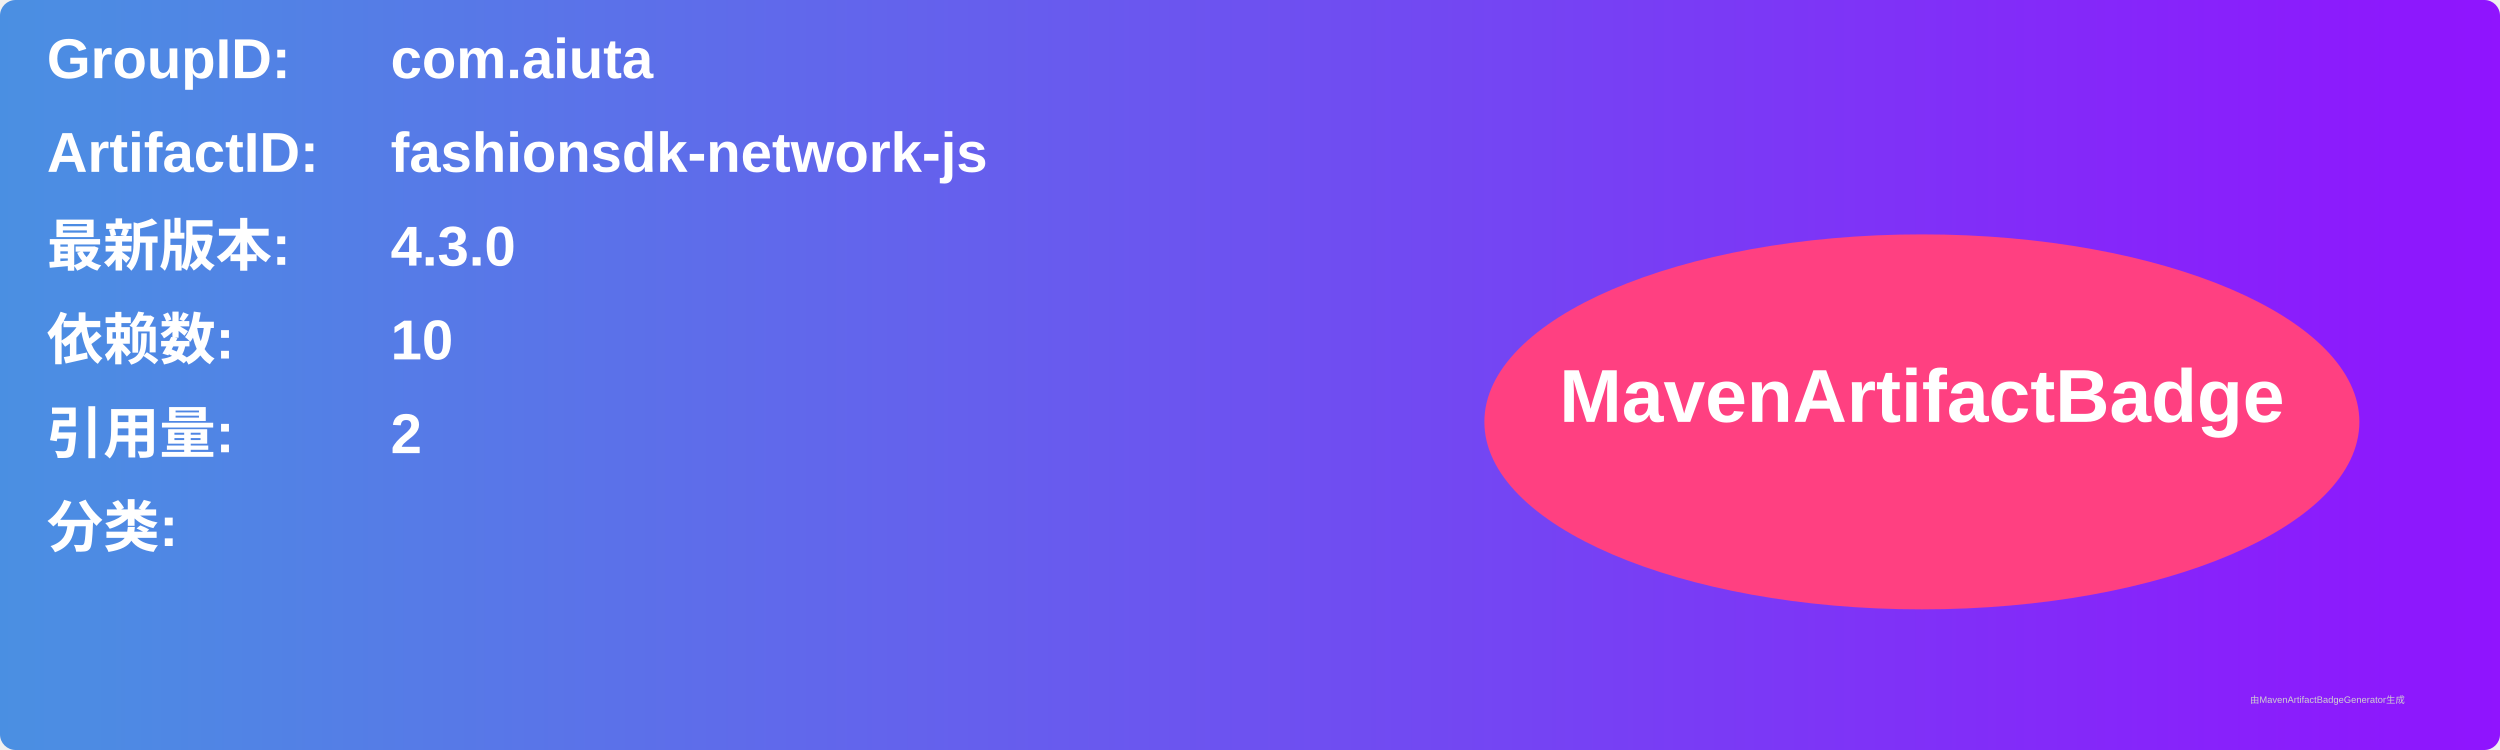
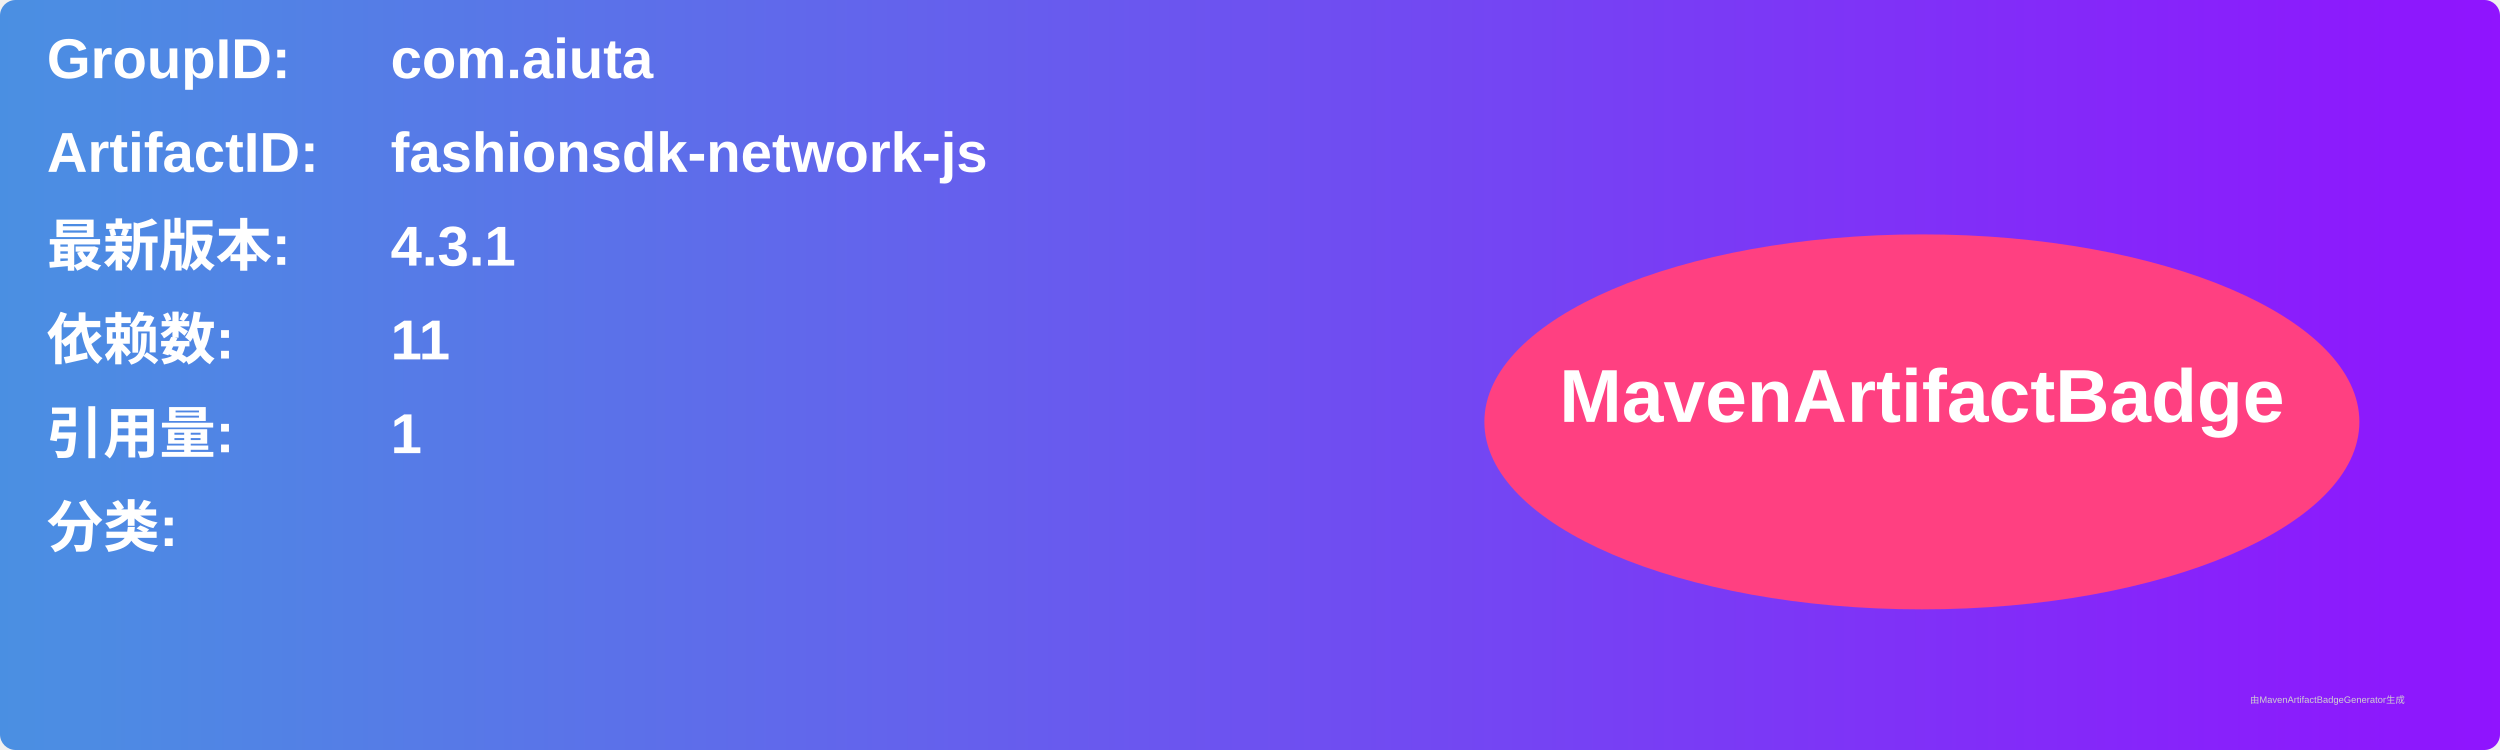
<svg xmlns="http://www.w3.org/2000/svg" width="800" height="240" viewBox="0 0 800 240">
  <linearGradient id="grad" x1="0%" y1="0%" x2="100%" y2="0%">
    <stop offset="0%" stop-color="#4a90e2" />
    <stop offset="100%" stop-color="#9013fe" />
  </linearGradient>
  <rect width="100%" height="100%" rx="5" ry="5" fill="url(#grad)" />
  <g transform="translate(15, 15)">
    <text x="0" y="10" font-family="Arial" font-size="18" fill="white" font-weight="bold" width="260">GroupID:</text>
    <text x="110" y="10" font-family="Arial" font-size="18" fill="white" font-weight="bold" width="460">com.aiuta</text>
    <text x="0" y="40" font-family="Arial" font-size="18" fill="white" font-weight="bold" width="260">ArtifactID:</text>
    <text x="110" y="40" font-family="Arial" font-size="18" fill="white" font-weight="bold" width="460">fashionsdk-network-js</text>
    <text x="0" y="70" font-family="Arial" font-size="18" fill="white" font-weight="bold">最新版本:</text>
    <text x="110" y="70" font-family="Arial" font-size="18" fill="white" font-weight="bold">
-       <tspan font-weight="bold">4.3.0</tspan>
+       <tspan font-weight="bold">4.3.1</tspan>
    </text>
    <text x="0" y="100" font-family="Arial" font-size="18" fill="white" font-weight="bold">依赖数: </text>
    <text x="110" y="100" font-family="Arial" font-size="18" fill="white">
-       <tspan font-weight="bold">10</tspan>
+       <tspan font-weight="bold">11</tspan>
    </text>
    <text x="0" y="130" font-family="Arial" font-size="18" fill="white" font-weight="bold">引用量: </text>
    <text x="110" y="130" font-family="Arial" font-size="18" fill="white">
-       <tspan font-weight="bold">2</tspan>
+       <tspan font-weight="bold">1</tspan>
    </text>
    <text x="0" y="160" font-family="Arial" font-size="18" fill="white" font-weight="bold">分类:</text>
    <text x="10" y="190" font-family="Arial" font-size="10" fill="white">
      <tspan font-weight="bold" />
    </text>
    <ellipse cx="600" cy="120" rx="140" ry="60" fill="#ff4081" />
    <text x="600" y="120" text-anchor="middle" font-family="Arial" font-size="24" fill="white" font-weight="bold">MavenArtifactBadge</text>
  </g>
  <text x="720" y="225" font-family="Arial" font-size="3" fill="#d0d0d0">由MavenArtifactBadgeGenerator生成</text>
</svg>
